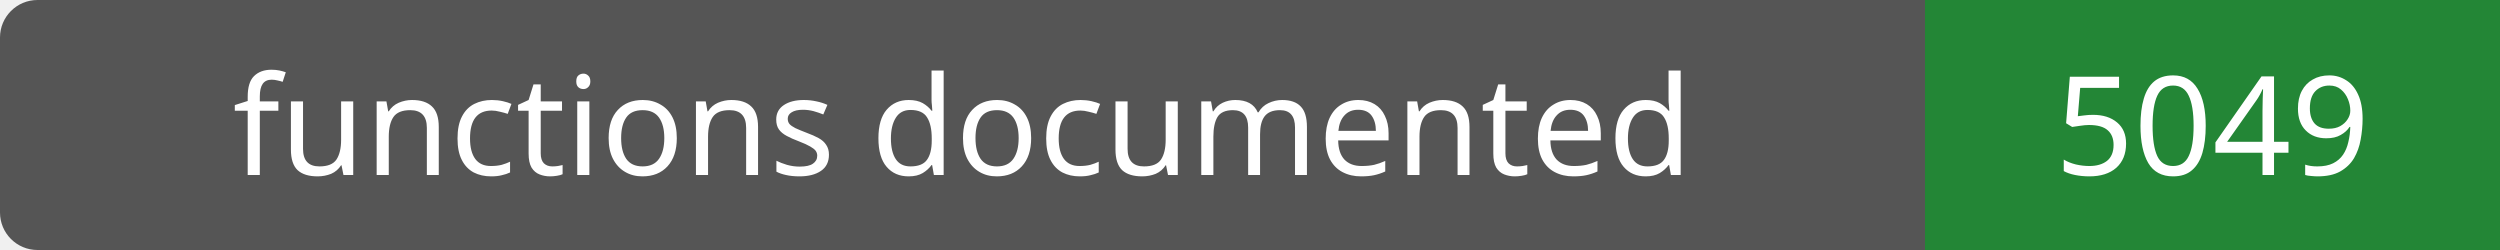
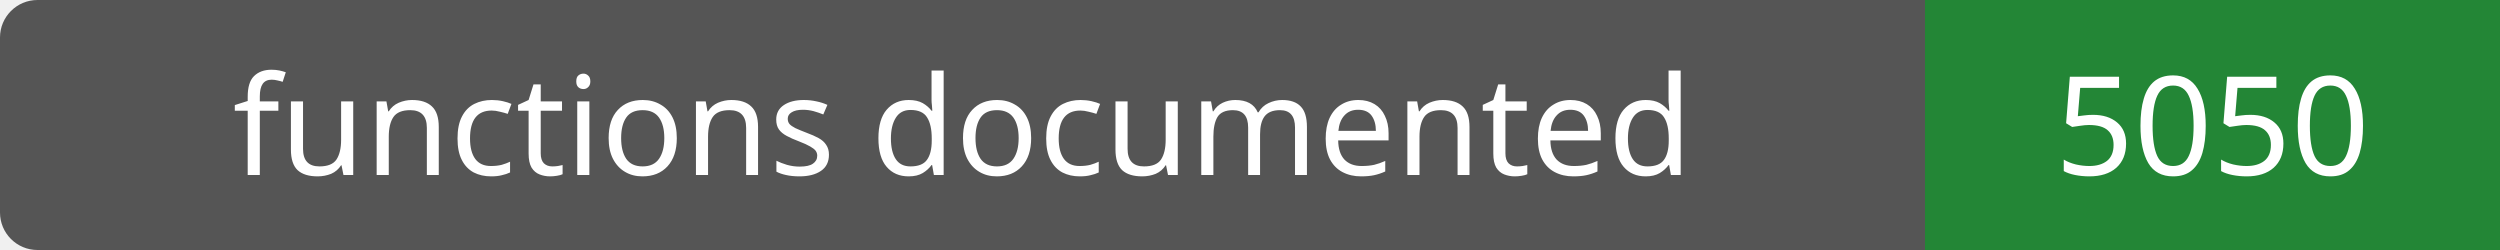
- <svg xmlns="http://www.w3.org/2000/svg" width="200" height="20" role="img" aria-label="functions documented: 5049">
+ <svg xmlns="http://www.w3.org/2000/svg" width="200" height="20" role="img" aria-label="functions documented: 5050">
  <rect width="200" height="20" rx="3" fill="#555" />
  <path fill="#238636" d="M154 0h46v20H154z" />
  <g fill="#fff" text-anchor="middle" font-family="Verdana,sans-serif" font-size="11">
    <text x="77.0" y="14">functions documented</text>
-     <text x="177.0" y="14">5049</text>
+     <text x="177.0" y="14">5050</text>
  </g>
</svg>
